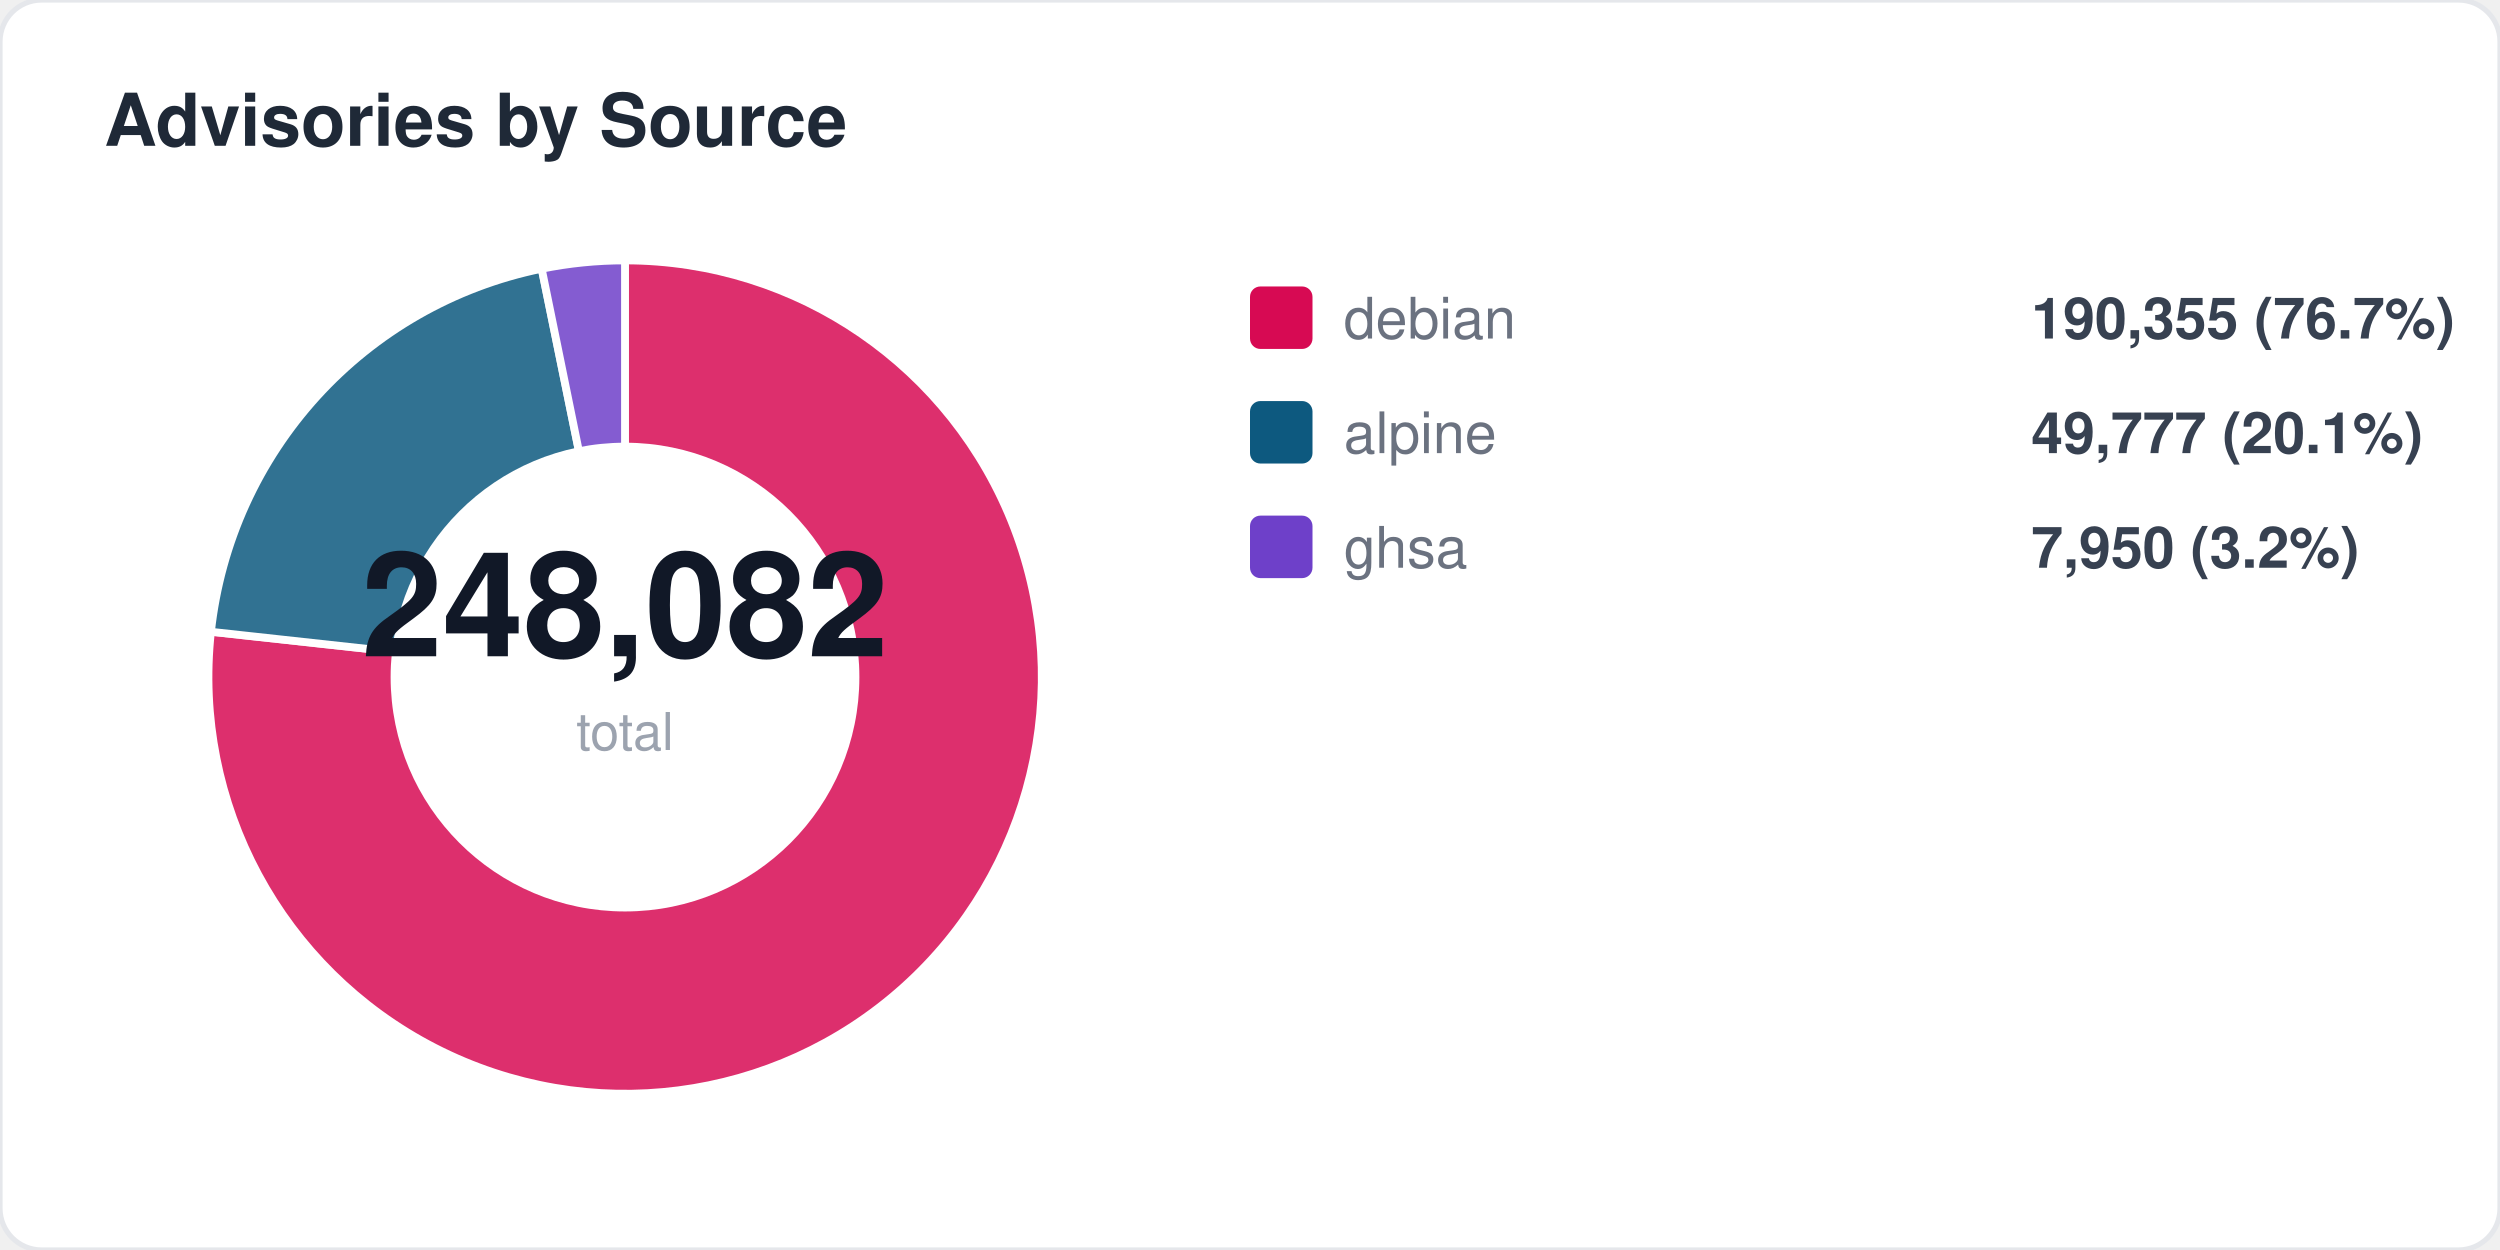
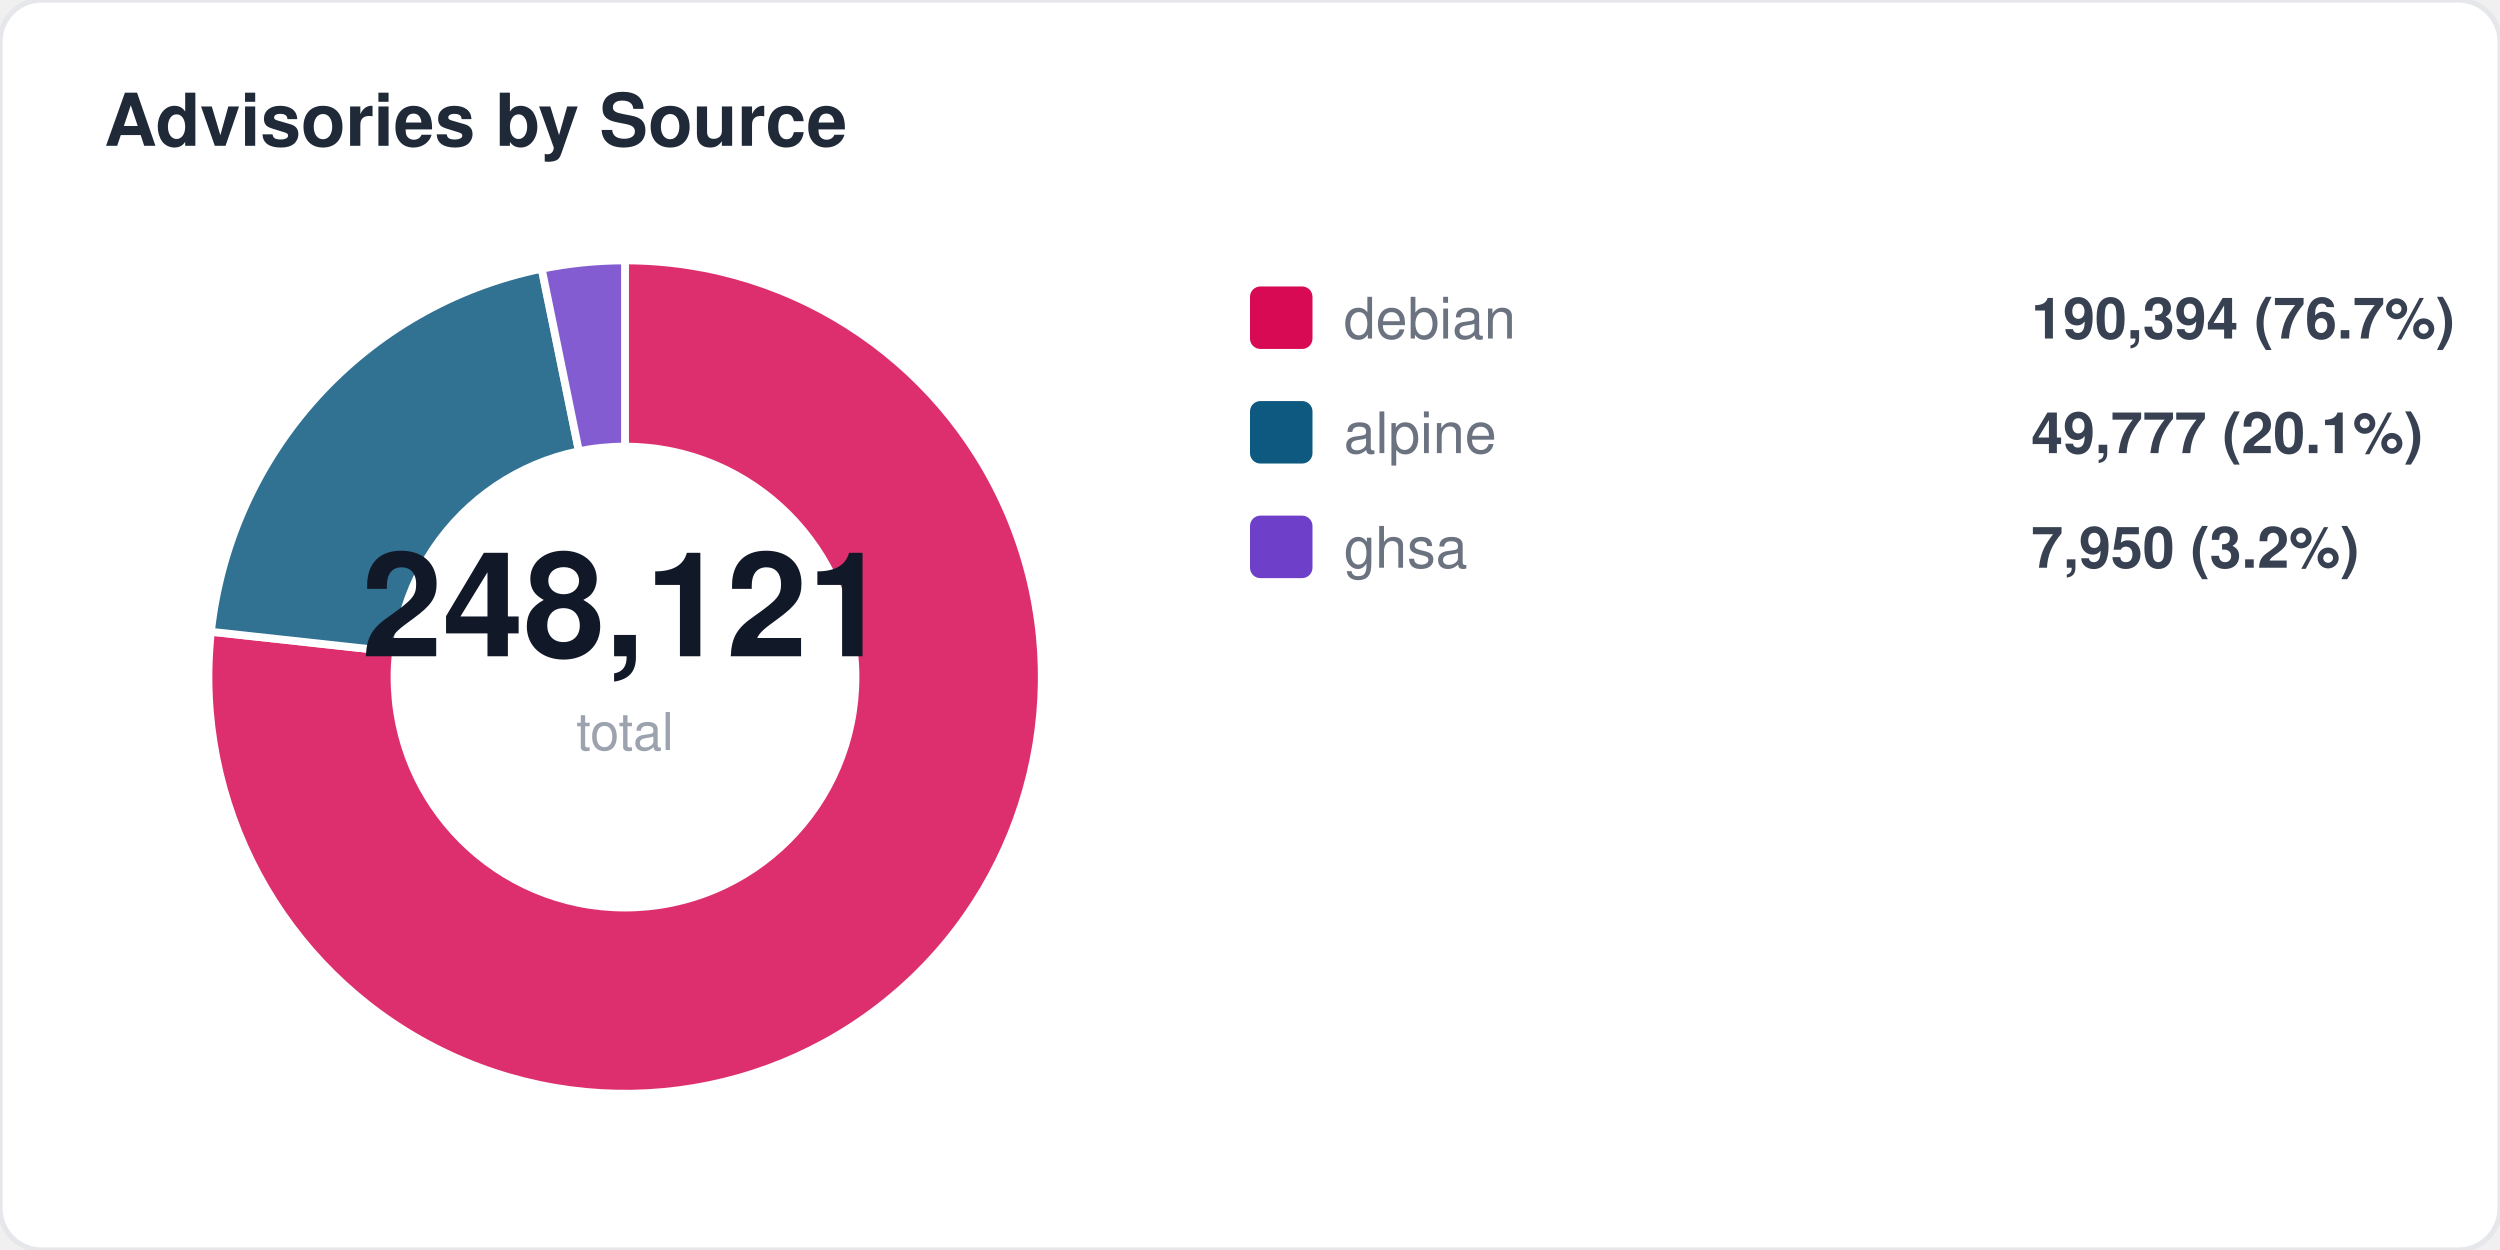
<svg xmlns="http://www.w3.org/2000/svg" width="480" height="240" viewBox="0 0 480 240" fill="none">
  <style>
  text { font-family: -apple-system, BlinkMacSystemFont, "Segoe UI", Helvetica, Arial, sans-serif; }
  .title { font-size: 14px; font-weight: 700; fill: #1f2937; }
  .label { font-size: 11px; fill: #6b7280; }
  .value { font-size: 11px; font-weight: 600; fill: #374151; }
  .big-number { font-size: 28px; font-weight: 800; fill: #111827; }
  .sub { font-size: 10px; fill: #9ca3af; }
</style>
  <rect width="480" height="240" rx="8" fill="#ffffff" stroke="#e5e7eb" stroke-width="1" />
  <text x="20" y="28" class="title">Advisories by Source</text>
  <path d="M 120 130 L 120.0 50.0 A 80 80 0 1 1 40.5 121.3 Z" fill="#d70a53" opacity="0.85" stroke="#fff" stroke-width="1.5" />
  <path d="M 120 130 L 40.5 121.3 A 80 80 0 0 1 104.0 51.6 Z" fill="#0d597f" opacity="0.85" stroke="#fff" stroke-width="1.5" />
  <path d="M 120 130 L 104.0 51.6 A 80 80 0 0 1 120.0 50.0 Z" fill="#6e40c9" opacity="0.85" stroke="#fff" stroke-width="1.5" />
  <circle cx="120" cy="130" r="45" fill="#ffffff" />
-   <text x="120" y="126" text-anchor="middle" class="big-number">248,082</text>
+   <text x="120" y="126" text-anchor="middle" class="big-number">248,121</text>
  <text x="120" y="144" text-anchor="middle" class="sub">total</text>
  <rect x="240" y="55" width="12" height="12" rx="2" fill="#d70a53" />
  <text x="258" y="65" class="label">debian</text>
-   <text x="390" y="65" class="value">190,355 (76.7%)</text>
+   <text x="390" y="65" class="value">190,394 (76.7%)</text>
  <rect x="240" y="77" width="12" height="12" rx="2" fill="#0d597f" />
  <text x="258" y="87" class="label">alpine</text>
  <text x="390" y="87" class="value">49,777 (20.1%)</text>
  <rect x="240" y="99" width="12" height="12" rx="2" fill="#6e40c9" />
  <text x="258" y="109" class="label">ghsa</text>
  <text x="390" y="109" class="value">7,950 (3.2%)</text>
</svg>
